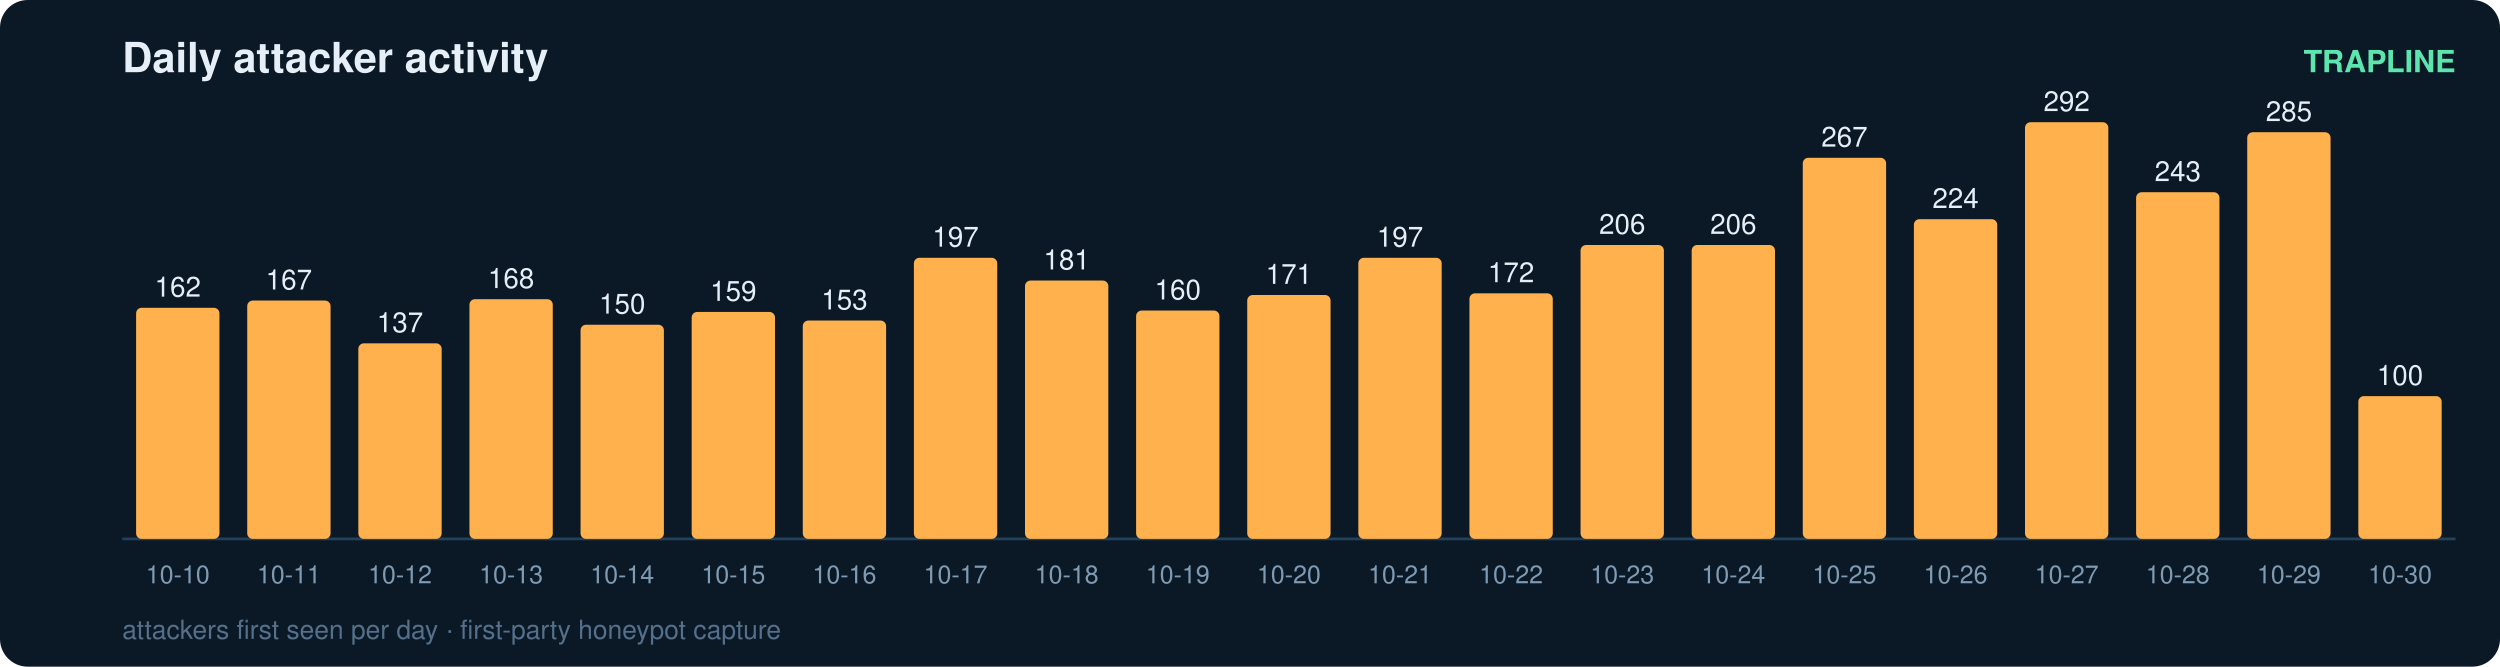
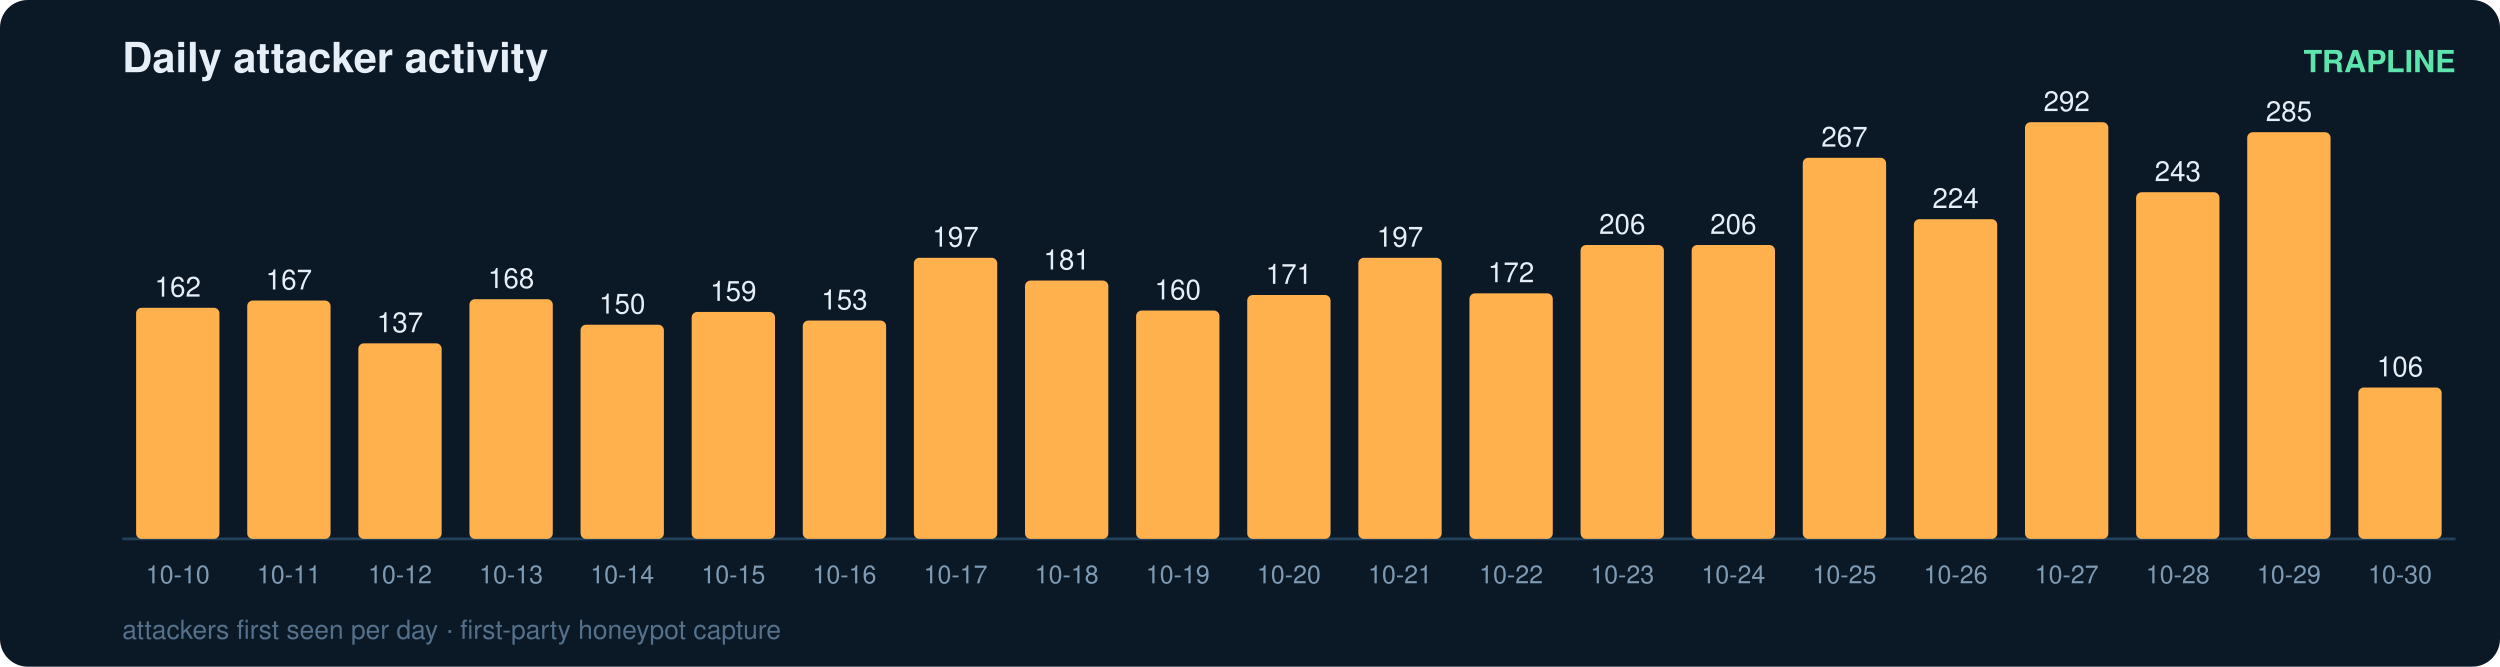
<svg xmlns="http://www.w3.org/2000/svg" width="900" height="240" viewBox="0 0 900 240" font-family="ui-sans-serif,Segoe UI,Helvetica,Arial">
  <rect width="900" height="240" rx="10" fill="#0b1826" />
  <text x="44" y="26" fill="#e6eff7" font-size="15" font-weight="700">Daily attacker activity</text>
  <text x="884" y="26" fill="#5ce6ad" font-size="11" text-anchor="end" font-weight="600">TRAPLINE</text>
  <line x1="44" y1="194" x2="884" y2="194" stroke="#22415a" stroke-width="1" />
  <rect x="49" y="110.8" width="30" height="83.2" rx="2" fill="#ffb14e" />
  <text x="64.0" y="106.8" fill="#e6eff7" font-size="10" text-anchor="middle" font-variant-numeric="tabular-nums">162</text>
  <text x="64.0" y="210.0" fill="#7f9bb3" font-size="9" text-anchor="middle">10-10</text>
  <rect x="89" y="108.2" width="30" height="85.8" rx="2" fill="#ffb14e" />
  <text x="104.0" y="104.2" fill="#e6eff7" font-size="10" text-anchor="middle" font-variant-numeric="tabular-nums">167</text>
  <text x="104.0" y="210.0" fill="#7f9bb3" font-size="9" text-anchor="middle">10-11</text>
  <rect x="129" y="123.6" width="30" height="70.4" rx="2" fill="#ffb14e" />
  <text x="144.0" y="119.6" fill="#e6eff7" font-size="10" text-anchor="middle" font-variant-numeric="tabular-nums">137</text>
  <text x="144.0" y="210.0" fill="#7f9bb3" font-size="9" text-anchor="middle">10-12</text>
  <rect x="169" y="107.7" width="30" height="86.3" rx="2" fill="#ffb14e" />
  <text x="184.0" y="103.7" fill="#e6eff7" font-size="10" text-anchor="middle" font-variant-numeric="tabular-nums">168</text>
  <text x="184.0" y="210.0" fill="#7f9bb3" font-size="9" text-anchor="middle">10-13</text>
  <rect x="209" y="116.9" width="30" height="77.1" rx="2" fill="#ffb14e" />
  <text x="224.0" y="112.9" fill="#e6eff7" font-size="10" text-anchor="middle" font-variant-numeric="tabular-nums">150</text>
  <text x="224.0" y="210.0" fill="#7f9bb3" font-size="9" text-anchor="middle">10-14</text>
  <rect x="249" y="112.3" width="30" height="81.7" rx="2" fill="#ffb14e" />
  <text x="264.0" y="108.3" fill="#e6eff7" font-size="10" text-anchor="middle" font-variant-numeric="tabular-nums">159</text>
  <text x="264.0" y="210.0" fill="#7f9bb3" font-size="9" text-anchor="middle">10-15</text>
  <rect x="289" y="115.4" width="30" height="78.6" rx="2" fill="#ffb14e" />
  <text x="304.0" y="111.4" fill="#e6eff7" font-size="10" text-anchor="middle" font-variant-numeric="tabular-nums">153</text>
  <text x="304.0" y="210.0" fill="#7f9bb3" font-size="9" text-anchor="middle">10-16</text>
  <rect x="329" y="92.8" width="30" height="101.2" rx="2" fill="#ffb14e" />
  <text x="344.0" y="88.8" fill="#e6eff7" font-size="10" text-anchor="middle" font-variant-numeric="tabular-nums">197</text>
  <text x="344.0" y="210.0" fill="#7f9bb3" font-size="9" text-anchor="middle">10-17</text>
  <rect x="369" y="101.0" width="30" height="93.0" rx="2" fill="#ffb14e" />
  <text x="384.0" y="97.0" fill="#e6eff7" font-size="10" text-anchor="middle" font-variant-numeric="tabular-nums">181</text>
  <text x="384.0" y="210.0" fill="#7f9bb3" font-size="9" text-anchor="middle">10-18</text>
  <rect x="409" y="111.8" width="30" height="82.2" rx="2" fill="#ffb14e" />
  <text x="424.0" y="107.8" fill="#e6eff7" font-size="10" text-anchor="middle" font-variant-numeric="tabular-nums">160</text>
  <text x="424.0" y="210.0" fill="#7f9bb3" font-size="9" text-anchor="middle">10-19</text>
  <rect x="449" y="106.2" width="30" height="87.8" rx="2" fill="#ffb14e" />
  <text x="464.0" y="102.2" fill="#e6eff7" font-size="10" text-anchor="middle" font-variant-numeric="tabular-nums">171</text>
  <text x="464.0" y="210.0" fill="#7f9bb3" font-size="9" text-anchor="middle">10-20</text>
  <rect x="489" y="92.8" width="30" height="101.2" rx="2" fill="#ffb14e" />
  <text x="504.0" y="88.8" fill="#e6eff7" font-size="10" text-anchor="middle" font-variant-numeric="tabular-nums">197</text>
  <text x="504.0" y="210.0" fill="#7f9bb3" font-size="9" text-anchor="middle">10-21</text>
  <rect x="529" y="105.6" width="30" height="88.4" rx="2" fill="#ffb14e" />
  <text x="544.0" y="101.6" fill="#e6eff7" font-size="10" text-anchor="middle" font-variant-numeric="tabular-nums">172</text>
  <text x="544.0" y="210.0" fill="#7f9bb3" font-size="9" text-anchor="middle">10-22</text>
  <rect x="569" y="88.2" width="30" height="105.8" rx="2" fill="#ffb14e" />
  <text x="584.0" y="84.2" fill="#e6eff7" font-size="10" text-anchor="middle" font-variant-numeric="tabular-nums">206</text>
  <text x="584.0" y="210.0" fill="#7f9bb3" font-size="9" text-anchor="middle">10-23</text>
  <rect x="609" y="88.2" width="30" height="105.8" rx="2" fill="#ffb14e" />
  <text x="624.0" y="84.2" fill="#e6eff7" font-size="10" text-anchor="middle" font-variant-numeric="tabular-nums">206</text>
  <text x="624.0" y="210.0" fill="#7f9bb3" font-size="9" text-anchor="middle">10-24</text>
  <rect x="649" y="56.8" width="30" height="137.2" rx="2" fill="#ffb14e" />
  <text x="664.0" y="52.8" fill="#e6eff7" font-size="10" text-anchor="middle" font-variant-numeric="tabular-nums">267</text>
  <text x="664.0" y="210.0" fill="#7f9bb3" font-size="9" text-anchor="middle">10-25</text>
  <rect x="689" y="78.9" width="30" height="115.1" rx="2" fill="#ffb14e" />
  <text x="704.0" y="74.9" fill="#e6eff7" font-size="10" text-anchor="middle" font-variant-numeric="tabular-nums">224</text>
  <text x="704.0" y="210.0" fill="#7f9bb3" font-size="9" text-anchor="middle">10-26</text>
  <rect x="729" y="44.0" width="30" height="150.0" rx="2" fill="#ffb14e" />
  <text x="744.0" y="40.0" fill="#e6eff7" font-size="10" text-anchor="middle" font-variant-numeric="tabular-nums">292</text>
  <text x="744.0" y="210.0" fill="#7f9bb3" font-size="9" text-anchor="middle">10-27</text>
  <rect x="769" y="69.2" width="30" height="124.8" rx="2" fill="#ffb14e" />
  <text x="784.0" y="65.2" fill="#e6eff7" font-size="10" text-anchor="middle" font-variant-numeric="tabular-nums">243</text>
  <text x="784.0" y="210.0" fill="#7f9bb3" font-size="9" text-anchor="middle">10-28</text>
  <rect x="809" y="47.6" width="30" height="146.4" rx="2" fill="#ffb14e" />
  <text x="824.0" y="43.6" fill="#e6eff7" font-size="10" text-anchor="middle" font-variant-numeric="tabular-nums">285</text>
  <text x="824.0" y="210.0" fill="#7f9bb3" font-size="9" text-anchor="middle">10-29</text>
-   <rect x="849" y="142.6" width="30" height="51.4" rx="2" fill="#ffb14e" />
-   <text x="864.0" y="138.6" fill="#e6eff7" font-size="10" text-anchor="middle" font-variant-numeric="tabular-nums">100</text>
+   <rect x="849" y="139.5" width="30" height="54.5" rx="2" fill="#ffb14e" />
+   <text x="864.0" y="135.5" fill="#e6eff7" font-size="10" text-anchor="middle" font-variant-numeric="tabular-nums">106</text>
  <text x="864.0" y="210.0" fill="#7f9bb3" font-size="9" text-anchor="middle">10-30</text>
  <text x="44" y="230" fill="#54708a" font-size="9.5">attackers first seen per day · first-party honeypot capture</text>
</svg>
